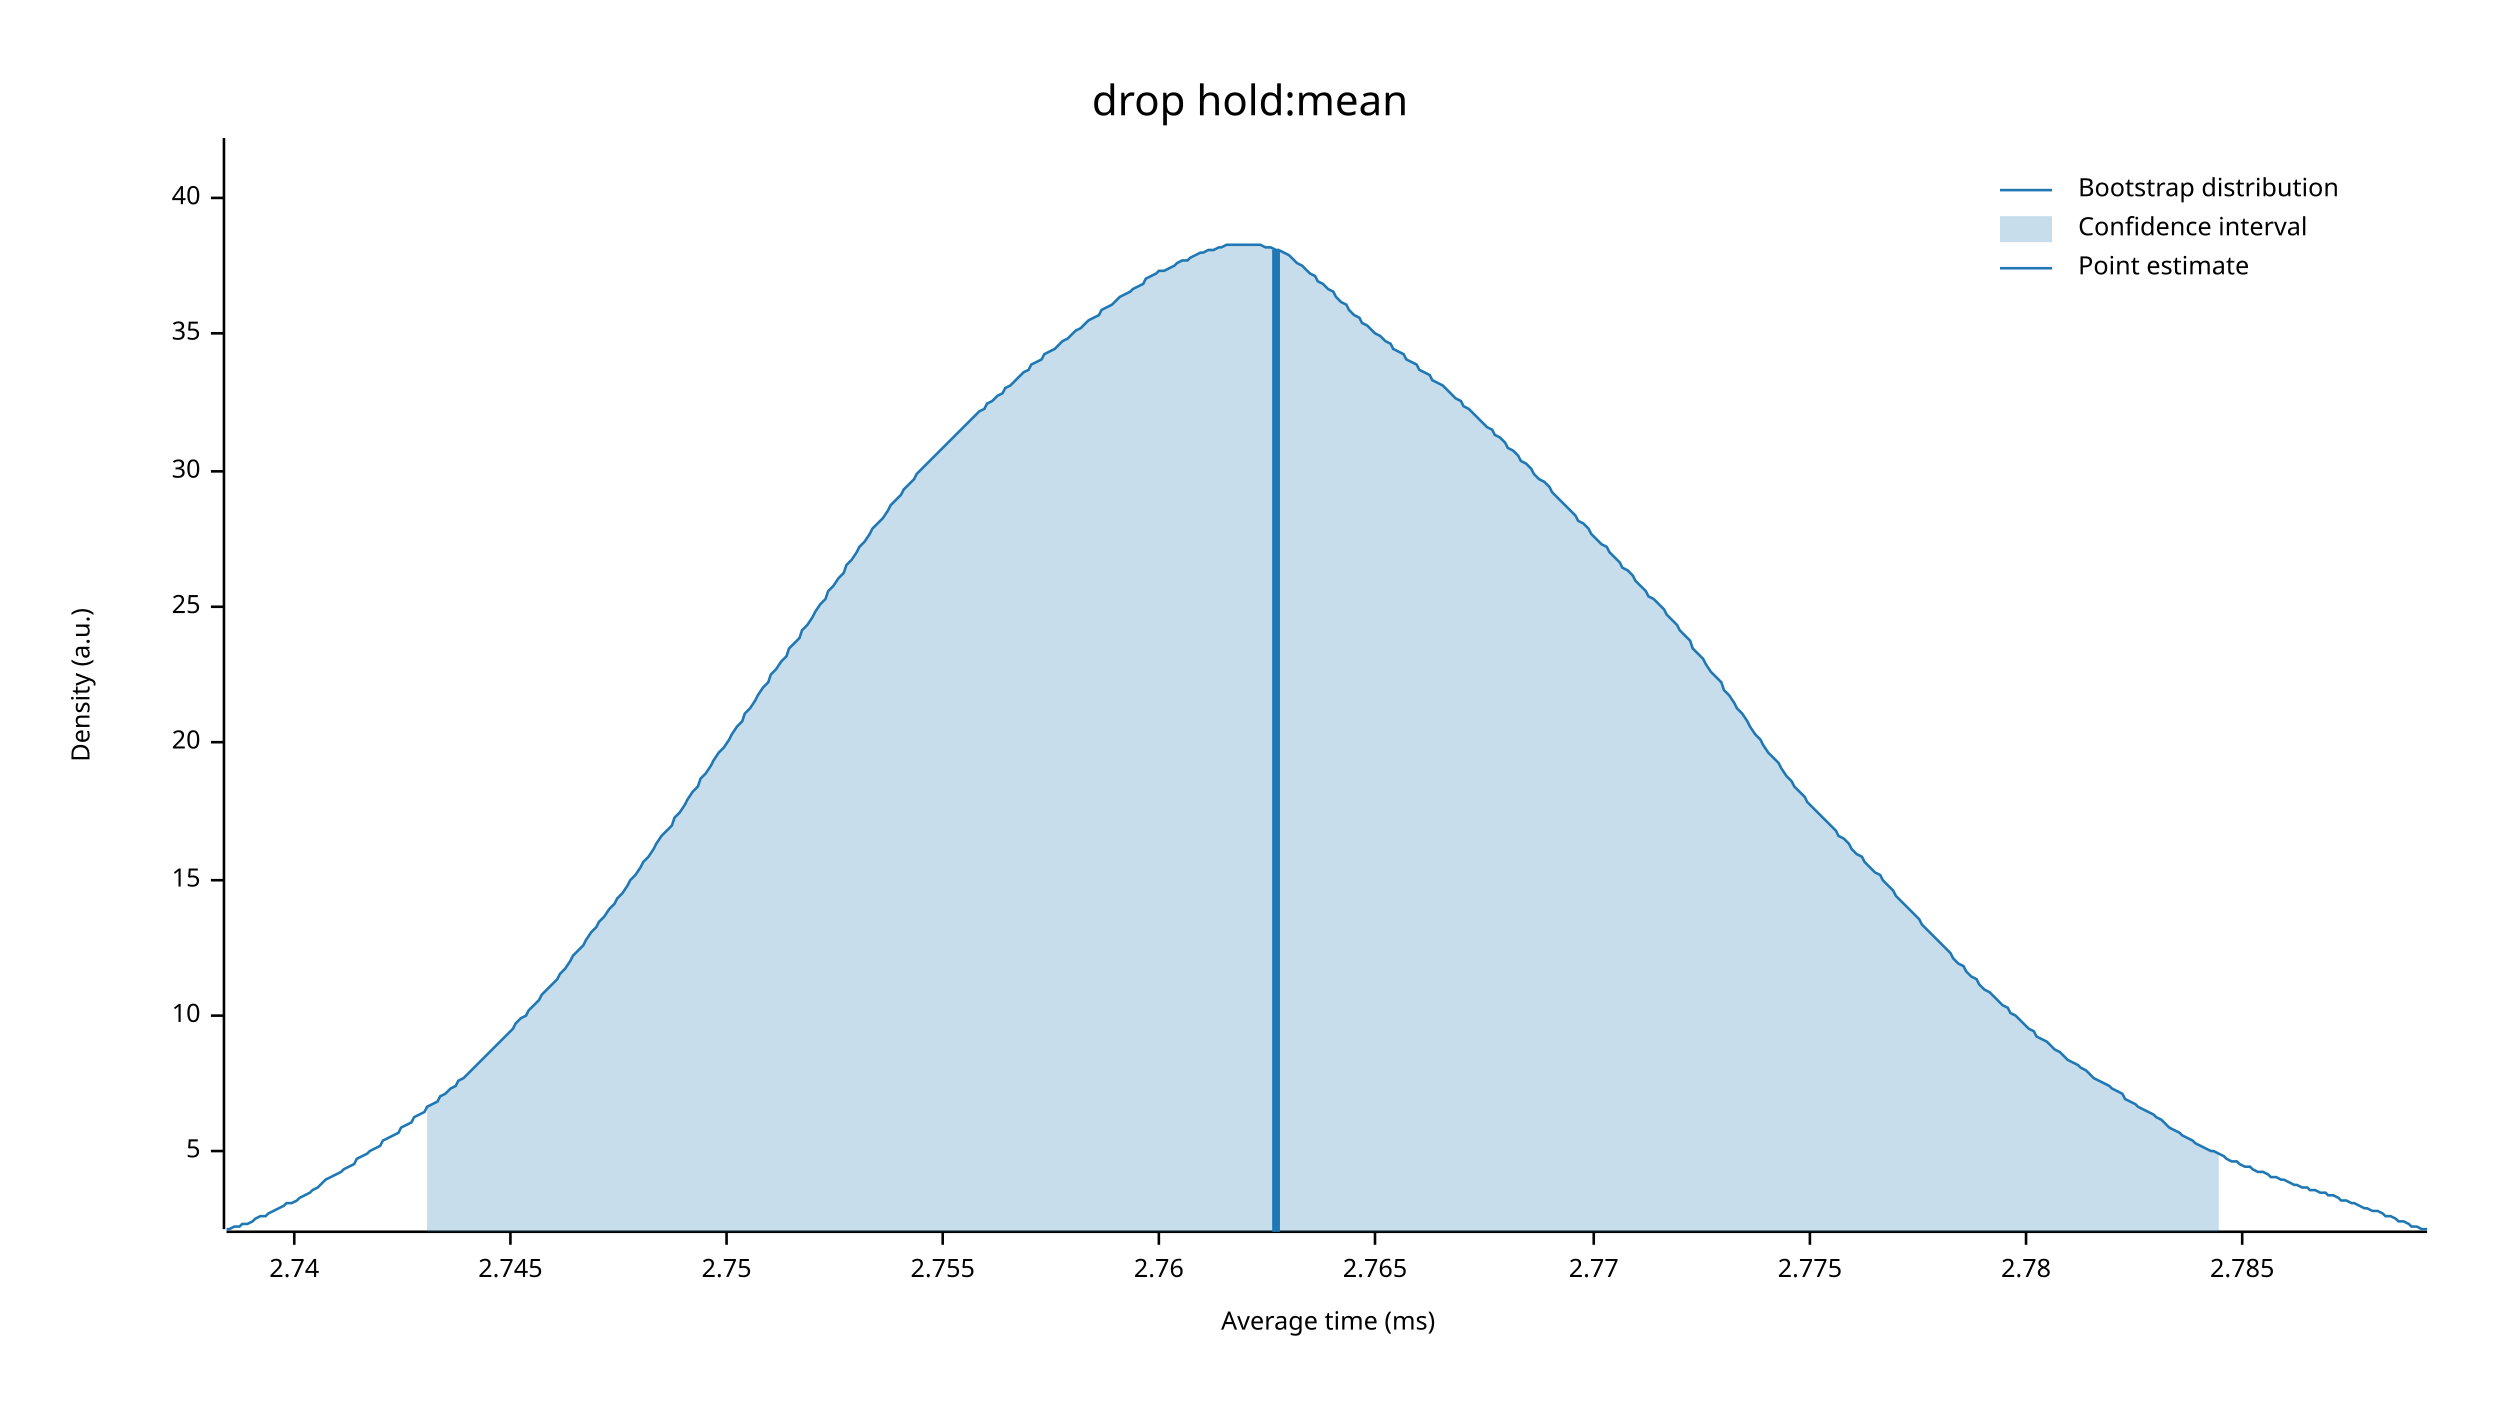
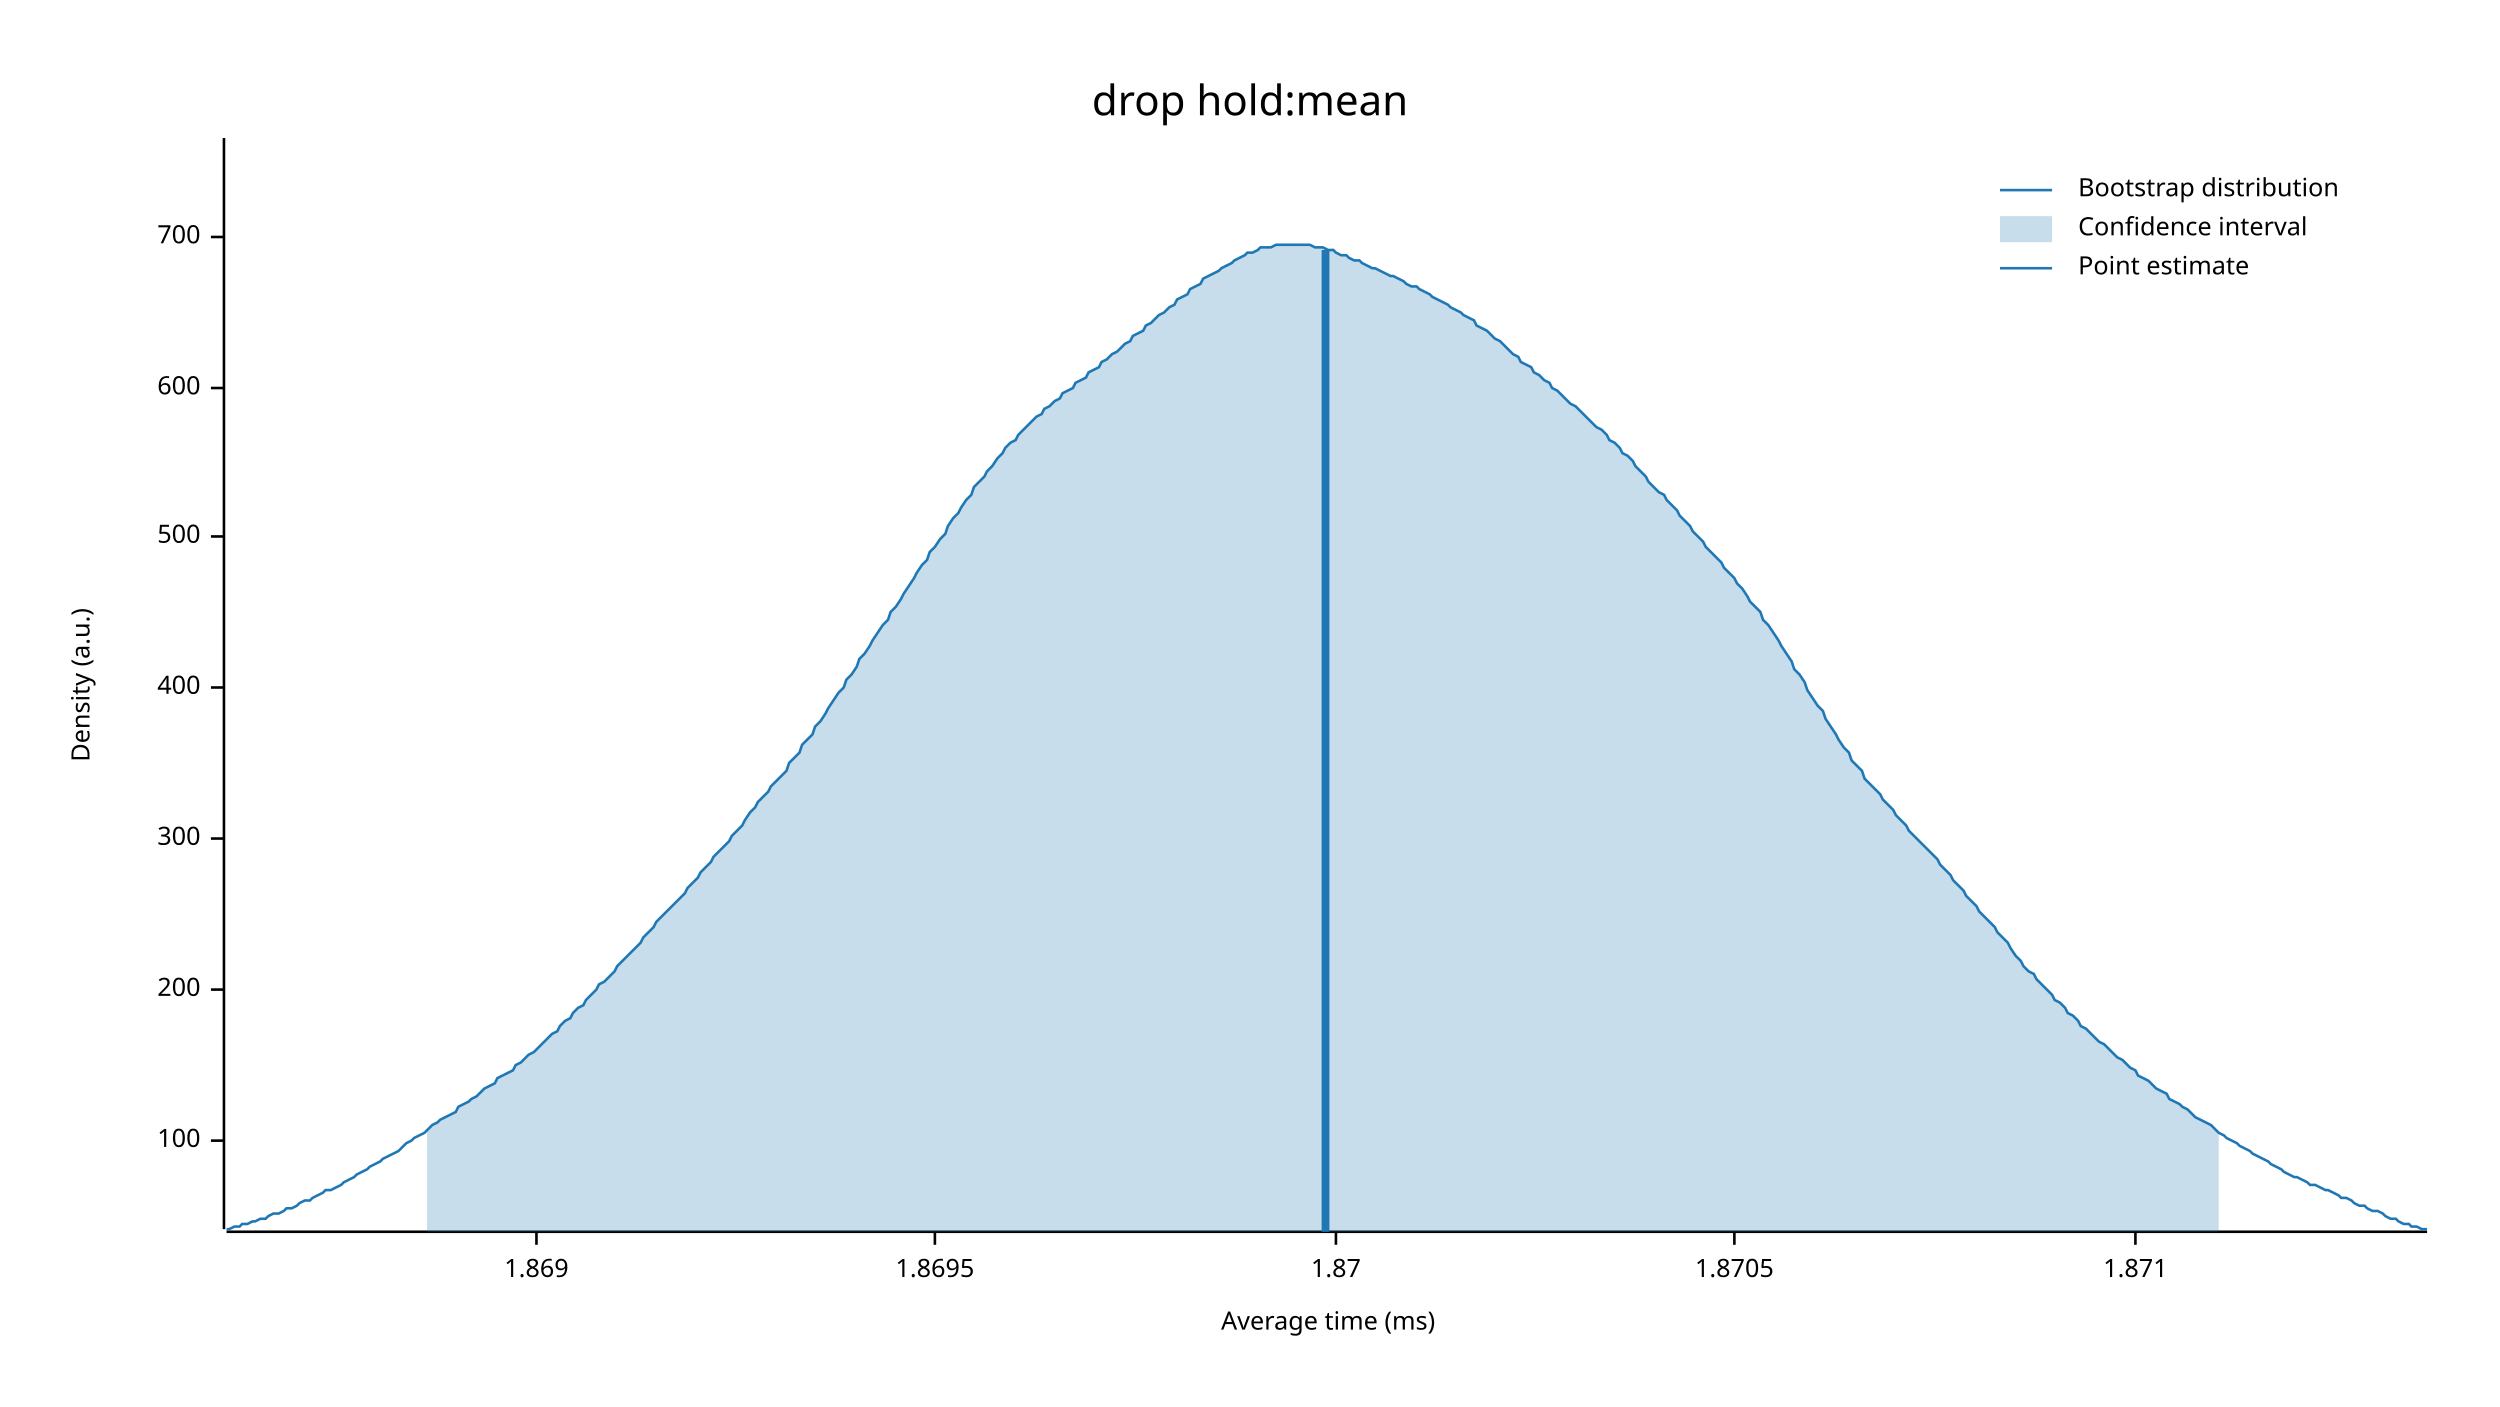
<svg xmlns="http://www.w3.org/2000/svg" width="960" height="540" viewBox="0 0 960 540">
  <text x="480" y="32" dy="0.76em" text-anchor="middle" font-family="sans-serif" font-size="16.129" opacity="1" fill="#000000">
drop hold:mean
</text>
  <text x="27" y="263" dy="0.76em" text-anchor="middle" font-family="sans-serif" font-size="9.677" opacity="1" fill="#000000" transform="rotate(270, 27, 263)">
Density (a.u.)
</text>
  <text x="510" y="513" dy="-0.5ex" text-anchor="middle" font-family="sans-serif" font-size="9.677" opacity="1" fill="#000000">
Average time (ms)
</text>
  <polyline fill="none" opacity="1" stroke="#000000" stroke-width="1" points="86,53 86,472 " />
-   <text x="77" y="442" dy="0.5ex" text-anchor="end" font-family="sans-serif" font-size="9.677" opacity="1" fill="#000000">
- 5
+   <text x="77" y="438" dy="0.5ex" text-anchor="end" font-family="sans-serif" font-size="9.677" opacity="1" fill="#000000">
+ 100
</text>
-   <polyline fill="none" opacity="1" stroke="#000000" stroke-width="1" points="81,442 86,442 " />
-   <text x="77" y="390" dy="0.5ex" text-anchor="end" font-family="sans-serif" font-size="9.677" opacity="1" fill="#000000">
- 10
+   <polyline fill="none" opacity="1" stroke="#000000" stroke-width="1" points="81,438 86,438 " />
+   <text x="77" y="380" dy="0.5ex" text-anchor="end" font-family="sans-serif" font-size="9.677" opacity="1" fill="#000000">
+ 200
</text>
-   <polyline fill="none" opacity="1" stroke="#000000" stroke-width="1" points="81,390 86,390 " />
-   <text x="77" y="338" dy="0.5ex" text-anchor="end" font-family="sans-serif" font-size="9.677" opacity="1" fill="#000000">
- 15
+   <polyline fill="none" opacity="1" stroke="#000000" stroke-width="1" points="81,380 86,380 " />
+   <text x="77" y="322" dy="0.5ex" text-anchor="end" font-family="sans-serif" font-size="9.677" opacity="1" fill="#000000">
+ 300
</text>
-   <polyline fill="none" opacity="1" stroke="#000000" stroke-width="1" points="81,338 86,338 " />
-   <text x="77" y="285" dy="0.5ex" text-anchor="end" font-family="sans-serif" font-size="9.677" opacity="1" fill="#000000">
- 20
+   <polyline fill="none" opacity="1" stroke="#000000" stroke-width="1" points="81,322 86,322 " />
+   <text x="77" y="264" dy="0.5ex" text-anchor="end" font-family="sans-serif" font-size="9.677" opacity="1" fill="#000000">
+ 400
</text>
-   <polyline fill="none" opacity="1" stroke="#000000" stroke-width="1" points="81,285 86,285 " />
-   <text x="77" y="233" dy="0.5ex" text-anchor="end" font-family="sans-serif" font-size="9.677" opacity="1" fill="#000000">
- 25
+   <polyline fill="none" opacity="1" stroke="#000000" stroke-width="1" points="81,264 86,264 " />
+   <text x="77" y="206" dy="0.5ex" text-anchor="end" font-family="sans-serif" font-size="9.677" opacity="1" fill="#000000">
+ 500
</text>
-   <polyline fill="none" opacity="1" stroke="#000000" stroke-width="1" points="81,233 86,233 " />
-   <text x="77" y="181" dy="0.5ex" text-anchor="end" font-family="sans-serif" font-size="9.677" opacity="1" fill="#000000">
- 30
+   <polyline fill="none" opacity="1" stroke="#000000" stroke-width="1" points="81,206 86,206 " />
+   <text x="77" y="149" dy="0.5ex" text-anchor="end" font-family="sans-serif" font-size="9.677" opacity="1" fill="#000000">
+ 600
</text>
-   <polyline fill="none" opacity="1" stroke="#000000" stroke-width="1" points="81,181 86,181 " />
-   <text x="77" y="128" dy="0.5ex" text-anchor="end" font-family="sans-serif" font-size="9.677" opacity="1" fill="#000000">
- 35
+   <polyline fill="none" opacity="1" stroke="#000000" stroke-width="1" points="81,149 86,149 " />
+   <text x="77" y="91" dy="0.5ex" text-anchor="end" font-family="sans-serif" font-size="9.677" opacity="1" fill="#000000">
+ 700
</text>
-   <polyline fill="none" opacity="1" stroke="#000000" stroke-width="1" points="81,128 86,128 " />
-   <text x="77" y="76" dy="0.5ex" text-anchor="end" font-family="sans-serif" font-size="9.677" opacity="1" fill="#000000">
- 40
+   <polyline fill="none" opacity="1" stroke="#000000" stroke-width="1" points="81,91 86,91 " />
+   <polyline fill="none" opacity="1" stroke="#000000" stroke-width="1" points="87,473 932,473 " />
+   <text x="206" y="483" dy="0.76em" text-anchor="middle" font-family="sans-serif" font-size="9.677" opacity="1" fill="#000000">
+ 1.869
</text>
-   <polyline fill="none" opacity="1" stroke="#000000" stroke-width="1" points="81,76 86,76 " />
-   <polyline fill="none" opacity="1" stroke="#000000" stroke-width="1" points="87,473 932,473 " />
-   <text x="113" y="483" dy="0.76em" text-anchor="middle" font-family="sans-serif" font-size="9.677" opacity="1" fill="#000000">
- 2.74
+   <polyline fill="none" opacity="1" stroke="#000000" stroke-width="1" points="206,473 206,478 " />
+   <text x="359" y="483" dy="0.76em" text-anchor="middle" font-family="sans-serif" font-size="9.677" opacity="1" fill="#000000">
+ 1.8695
</text>
-   <polyline fill="none" opacity="1" stroke="#000000" stroke-width="1" points="113,473 113,478 " />
-   <text x="196" y="483" dy="0.76em" text-anchor="middle" font-family="sans-serif" font-size="9.677" opacity="1" fill="#000000">
- 2.745
+   <polyline fill="none" opacity="1" stroke="#000000" stroke-width="1" points="359,473 359,478 " />
+   <text x="513" y="483" dy="0.76em" text-anchor="middle" font-family="sans-serif" font-size="9.677" opacity="1" fill="#000000">
+ 1.87
</text>
-   <polyline fill="none" opacity="1" stroke="#000000" stroke-width="1" points="196,473 196,478 " />
-   <text x="279" y="483" dy="0.76em" text-anchor="middle" font-family="sans-serif" font-size="9.677" opacity="1" fill="#000000">
- 2.75
+   <polyline fill="none" opacity="1" stroke="#000000" stroke-width="1" points="513,473 513,478 " />
+   <text x="666" y="483" dy="0.76em" text-anchor="middle" font-family="sans-serif" font-size="9.677" opacity="1" fill="#000000">
+ 1.8705
</text>
-   <polyline fill="none" opacity="1" stroke="#000000" stroke-width="1" points="279,473 279,478 " />
-   <text x="362" y="483" dy="0.76em" text-anchor="middle" font-family="sans-serif" font-size="9.677" opacity="1" fill="#000000">
- 2.755
+   <polyline fill="none" opacity="1" stroke="#000000" stroke-width="1" points="666,473 666,478 " />
+   <text x="820" y="483" dy="0.76em" text-anchor="middle" font-family="sans-serif" font-size="9.677" opacity="1" fill="#000000">
+ 1.871
</text>
-   <polyline fill="none" opacity="1" stroke="#000000" stroke-width="1" points="362,473 362,478 " />
-   <text x="445" y="483" dy="0.76em" text-anchor="middle" font-family="sans-serif" font-size="9.677" opacity="1" fill="#000000">
- 2.76
- </text>
-   <polyline fill="none" opacity="1" stroke="#000000" stroke-width="1" points="445,473 445,478 " />
-   <text x="528" y="483" dy="0.76em" text-anchor="middle" font-family="sans-serif" font-size="9.677" opacity="1" fill="#000000">
- 2.765
- </text>
-   <polyline fill="none" opacity="1" stroke="#000000" stroke-width="1" points="528,473 528,478 " />
-   <text x="612" y="483" dy="0.76em" text-anchor="middle" font-family="sans-serif" font-size="9.677" opacity="1" fill="#000000">
- 2.77
- </text>
-   <polyline fill="none" opacity="1" stroke="#000000" stroke-width="1" points="612,473 612,478 " />
-   <text x="695" y="483" dy="0.76em" text-anchor="middle" font-family="sans-serif" font-size="9.677" opacity="1" fill="#000000">
- 2.775
- </text>
-   <polyline fill="none" opacity="1" stroke="#000000" stroke-width="1" points="695,473 695,478 " />
-   <text x="778" y="483" dy="0.76em" text-anchor="middle" font-family="sans-serif" font-size="9.677" opacity="1" fill="#000000">
- 2.78
- </text>
-   <polyline fill="none" opacity="1" stroke="#000000" stroke-width="1" points="778,473 778,478 " />
-   <text x="861" y="483" dy="0.76em" text-anchor="middle" font-family="sans-serif" font-size="9.677" opacity="1" fill="#000000">
- 2.785
- </text>
-   <polyline fill="none" opacity="1" stroke="#000000" stroke-width="1" points="861,473 861,478 " />
-   <polyline fill="none" opacity="1" stroke="#1F78B4" stroke-width="1" points="87,472 88,472 90,471 92,471 93,470 95,470 97,469 98,468 100,467 102,467 103,466 105,465 107,464 109,463 110,462 112,462 114,461 115,460 117,459 119,458 120,457 122,456 124,454 125,453 127,452 129,451 131,450 132,449 134,448 136,447 137,445 139,444 141,443 142,442 144,441 146,440 147,438 149,437 151,436 153,435 154,433 156,432 158,431 159,429 161,428 163,427 164,425 166,424 168,423 169,421 171,420 173,418 175,417 176,415 178,414 180,412 181,411 183,409 185,407 186,406 188,404 190,402 191,401 193,399 195,397 197,395 198,393 200,391 202,390 203,388 205,386 207,384 208,382 210,380 212,378 214,376 215,374 217,372 219,369 220,367 222,365 224,363 225,361 227,358 229,356 230,354 232,352 234,349 236,347 237,345 239,343 241,340 242,338 244,336 246,333 247,331 249,329 251,326 252,324 254,321 256,319 258,317 259,314 261,312 263,309 264,307 266,304 268,302 269,299 271,297 273,294 274,292 276,289 278,287 280,284 281,282 283,279 285,277 286,274 288,272 290,269 291,267 293,264 295,262 296,259 298,257 300,254 302,252 303,249 305,247 307,245 308,242 310,240 312,237 313,235 315,232 317,230 318,227 320,225 322,222 324,220 325,217 327,215 329,212 330,210 332,208 334,205 335,203 337,201 339,199 341,196 342,194 344,192 346,190 347,188 349,186 351,184 352,182 354,180 356,178 357,177 359,175 361,173 363,171 364,170 366,168 368,166 369,165 371,163 373,161 374,160 376,158 378,157 379,155 381,154 383,152 385,151 386,149 388,148 390,146 391,145 393,143 395,142 396,140 398,139 400,138 401,136 403,135 405,134 407,132 408,131 410,130 412,128 413,127 415,126 417,124 418,123 420,122 422,121 423,119 425,118 427,117 429,115 430,114 432,113 434,112 435,111 437,110 439,109 440,107 442,106 444,105 445,104 447,104 449,103 451,102 452,101 454,100 456,100 457,99 459,98 461,97 462,97 464,96 466,96 468,95 469,95 471,94 473,94 474,94 476,94 478,94 479,94 481,94 483,94 484,94 486,95 488,95 490,96 491,96 493,97 495,98 496,99 498,101 500,102 501,103 503,105 505,106 506,108 508,109 510,111 512,112 513,114 515,116 517,117 518,119 520,121 522,122 523,124 525,125 527,127 528,128 530,129 532,131 534,132 535,134 537,135 539,136 540,138 542,139 544,140 545,142 547,143 549,144 550,146 552,147 554,148 556,150 557,151 559,153 561,154 562,156 564,157 566,159 567,160 569,162 571,164 573,165 574,167 576,168 578,170 579,172 581,173 583,175 584,177 586,178 588,180 589,182 591,184 593,185 595,187 596,189 598,191 600,193 601,194 603,196 605,198 606,200 608,201 610,203 611,205 613,207 615,209 617,210 618,212 620,214 622,216 623,218 625,219 627,221 628,223 630,225 632,227 633,229 635,230 637,232 639,234 640,236 642,238 644,240 645,242 647,244 649,246 650,249 652,251 654,253 655,255 657,258 659,260 661,262 662,265 664,267 666,270 667,272 669,274 671,277 672,279 674,282 676,284 677,286 679,289 681,291 683,293 684,295 686,298 688,300 689,302 691,304 693,306 694,308 696,310 698,312 700,314 701,315 703,317 705,319 706,321 708,322 710,324 711,326 713,328 715,329 716,331 718,333 720,335 722,336 723,338 725,340 727,342 728,344 730,346 732,348 733,349 735,351 737,353 738,355 740,357 742,359 744,361 745,362 747,364 749,366 750,368 752,370 754,371 755,373 757,375 759,376 760,378 762,380 764,381 766,383 767,384 769,386 771,387 772,389 774,390 776,392 777,393 779,395 781,396 782,398 784,399 786,400 788,402 789,403 791,404 793,406 794,407 796,408 798,409 799,410 801,411 803,413 804,414 806,415 808,416 810,417 811,418 813,419 815,420 816,422 818,423 820,424 821,425 823,426 825,427 827,428 828,429 830,430 832,432 833,433 835,434 837,435 838,436 840,437 842,438 843,439 845,440 847,441 849,442 850,442 852,443 854,444 855,445 857,446 859,446 860,447 862,448 864,448 865,449 867,450 869,450 871,451 872,452 874,452 876,453 877,453 879,454 881,455 882,455 884,456 886,456 887,457 889,457 891,458 893,458 894,459 896,459 898,460 899,461 901,461 903,462 904,462 906,463 908,464 909,464 911,465 913,465 915,466 916,467 918,467 920,468 921,469 923,469 925,470 926,471 928,471 930,472 932,472 " />
-   <polygon opacity="0.25" fill="#1F78B4" points="164,425 166,424 168,423 169,421 171,420 173,418 175,417 176,415 178,414 180,412 181,411 183,409 185,407 186,406 188,404 190,402 191,401 193,399 195,397 197,395 198,393 200,391 202,390 203,388 205,386 207,384 208,382 210,380 212,378 214,376 215,374 217,372 219,369 220,367 222,365 224,363 225,361 227,358 229,356 230,354 232,352 234,349 236,347 237,345 239,343 241,340 242,338 244,336 246,333 247,331 249,329 251,326 252,324 254,321 256,319 258,317 259,314 261,312 263,309 264,307 266,304 268,302 269,299 271,297 273,294 274,292 276,289 278,287 280,284 281,282 283,279 285,277 286,274 288,272 290,269 291,267 293,264 295,262 296,259 298,257 300,254 302,252 303,249 305,247 307,245 308,242 310,240 312,237 313,235 315,232 317,230 318,227 320,225 322,222 324,220 325,217 327,215 329,212 330,210 332,208 334,205 335,203 337,201 339,199 341,196 342,194 344,192 346,190 347,188 349,186 351,184 352,182 354,180 356,178 357,177 359,175 361,173 363,171 364,170 366,168 368,166 369,165 371,163 373,161 374,160 376,158 378,157 379,155 381,154 383,152 385,151 386,149 388,148 390,146 391,145 393,143 395,142 396,140 398,139 400,138 401,136 403,135 405,134 407,132 408,131 410,130 412,128 413,127 415,126 417,124 418,123 420,122 422,121 423,119 425,118 427,117 429,115 430,114 432,113 434,112 435,111 437,110 439,109 440,107 442,106 444,105 445,104 447,104 449,103 451,102 452,101 454,100 456,100 457,99 459,98 461,97 462,97 464,96 466,96 468,95 469,95 471,94 473,94 474,94 476,94 478,94 479,94 481,94 483,94 484,94 486,95 488,95 490,96 491,96 493,97 495,98 496,99 498,101 500,102 501,103 503,105 505,106 506,108 508,109 510,111 512,112 513,114 515,116 517,117 518,119 520,121 522,122 523,124 525,125 527,127 528,128 530,129 532,131 534,132 535,134 537,135 539,136 540,138 542,139 544,140 545,142 547,143 549,144 550,146 552,147 554,148 556,150 557,151 559,153 561,154 562,156 564,157 566,159 567,160 569,162 571,164 573,165 574,167 576,168 578,170 579,172 581,173 583,175 584,177 586,178 588,180 589,182 591,184 593,185 595,187 596,189 598,191 600,193 601,194 603,196 605,198 606,200 608,201 610,203 611,205 613,207 615,209 617,210 618,212 620,214 622,216 623,218 625,219 627,221 628,223 630,225 632,227 633,229 635,230 637,232 639,234 640,236 642,238 644,240 645,242 647,244 649,246 650,249 652,251 654,253 655,255 657,258 659,260 661,262 662,265 664,267 666,270 667,272 669,274 671,277 672,279 674,282 676,284 677,286 679,289 681,291 683,293 684,295 686,298 688,300 689,302 691,304 693,306 694,308 696,310 698,312 700,314 701,315 703,317 705,319 706,321 708,322 710,324 711,326 713,328 715,329 716,331 718,333 720,335 722,336 723,338 725,340 727,342 728,344 730,346 732,348 733,349 735,351 737,353 738,355 740,357 742,359 744,361 745,362 747,364 749,366 750,368 752,370 754,371 755,373 757,375 759,376 760,378 762,380 764,381 766,383 767,384 769,386 771,387 772,389 774,390 776,392 777,393 779,395 781,396 782,398 784,399 786,400 788,402 789,403 791,404 793,406 794,407 796,408 798,409 799,410 801,411 803,413 804,414 806,415 808,416 810,417 811,418 813,419 815,420 816,422 818,423 820,424 821,425 823,426 825,427 827,428 828,429 830,430 832,432 833,433 835,434 837,435 838,436 840,437 842,438 843,439 845,440 847,441 849,442 850,442 852,443 852,473 164,473 " />
-   <polyline fill="none" opacity="1" stroke="#1F78B4" stroke-width="3" points="490,473 490,96 " />
+   <polyline fill="none" opacity="1" stroke="#000000" stroke-width="1" points="820,473 820,478 " />
+   <polyline fill="none" opacity="1" stroke="#1F78B4" stroke-width="1" points="87,472 88,472 90,471 92,471 93,470 95,470 97,469 98,469 100,468 102,468 103,467 105,466 107,466 109,465 110,464 112,464 114,463 115,462 117,461 119,461 120,460 122,459 124,458 125,457 127,457 129,456 131,455 132,454 134,453 136,452 137,451 139,450 141,449 142,448 144,447 146,446 147,445 149,444 151,443 153,442 154,441 156,439 158,438 159,437 161,436 163,435 164,434 166,432 168,431 169,430 171,429 173,428 175,427 176,425 178,424 180,423 181,422 183,421 185,419 186,418 188,417 190,416 191,414 193,413 195,412 197,411 198,409 200,408 202,406 203,405 205,404 207,402 208,401 210,399 212,397 214,396 215,394 217,392 219,391 220,389 222,387 224,386 225,384 227,382 229,380 230,378 232,377 234,375 236,373 237,371 239,369 241,367 242,366 244,364 246,362 247,360 249,358 251,356 252,354 254,352 256,350 258,348 259,347 261,345 263,343 264,341 266,339 268,337 269,335 271,333 273,331 274,329 276,327 278,325 280,323 281,321 283,319 285,317 286,315 288,312 290,310 291,308 293,306 295,304 296,302 298,300 300,298 302,296 303,293 305,291 307,289 308,286 310,284 312,282 313,279 315,277 317,274 318,272 320,269 322,266 324,264 325,261 327,259 329,256 330,253 332,251 334,248 335,246 337,243 339,240 341,238 342,235 344,233 346,230 347,228 349,225 351,222 352,220 354,217 356,215 357,212 359,210 361,207 363,205 364,202 366,199 368,197 369,195 371,192 373,190 374,187 376,185 378,183 379,181 381,179 383,176 385,174 386,172 388,170 390,169 391,167 393,165 395,163 396,162 398,160 400,159 401,157 403,156 405,154 407,153 408,151 410,150 412,149 413,147 415,146 417,145 418,143 420,142 422,141 423,139 425,138 427,136 429,135 430,134 432,132 434,131 435,129 437,128 439,127 440,125 442,124 444,122 445,121 447,120 449,118 451,117 452,115 454,114 456,113 457,111 459,110 461,109 462,107 464,106 466,105 468,104 469,103 471,102 473,101 474,100 476,99 478,98 479,97 481,97 483,96 484,95 486,95 488,95 490,94 491,94 493,94 495,94 496,94 498,94 500,94 501,94 503,94 505,95 506,95 508,95 510,96 512,96 513,97 515,98 517,98 518,99 520,100 522,100 523,101 525,102 527,103 528,103 530,104 532,105 534,106 535,106 537,107 539,108 540,109 542,110 544,110 545,111 547,112 549,113 550,114 552,115 554,116 556,117 557,118 559,119 561,120 562,121 564,122 566,123 567,125 569,126 571,127 573,129 574,130 576,131 578,133 579,134 581,136 583,137 584,139 586,140 588,141 589,143 591,144 593,146 595,147 596,149 598,150 600,152 601,153 603,155 605,156 606,157 608,159 610,161 611,162 613,164 615,165 617,167 618,169 620,170 622,172 623,174 625,175 627,177 628,179 630,181 632,183 633,185 635,187 637,189 639,190 640,192 642,194 644,196 645,198 647,200 649,202 650,204 652,206 654,208 655,210 657,212 659,214 661,216 662,218 664,220 666,222 667,224 669,226 671,229 672,231 674,233 676,235 677,238 679,240 681,243 683,246 684,248 686,251 688,254 689,257 691,259 693,262 694,265 696,268 698,271 700,273 701,276 703,279 705,282 706,284 708,287 710,289 711,292 713,294 715,296 716,299 718,301 720,303 722,305 723,307 725,309 727,311 728,313 730,315 732,317 733,319 735,321 737,323 738,324 740,326 742,328 744,330 745,332 747,334 749,336 750,338 752,340 754,342 755,344 757,346 759,348 760,350 762,352 764,354 766,356 767,358 769,360 771,362 772,364 774,367 776,369 777,371 779,373 781,374 782,376 784,378 786,380 788,382 789,384 791,385 793,387 794,389 796,390 798,392 799,394 801,395 803,397 804,398 806,400 808,401 810,403 811,404 813,406 815,407 816,408 818,410 820,411 821,413 823,414 825,415 827,417 828,418 830,419 832,420 833,422 835,423 837,424 838,425 840,426 842,428 843,429 845,430 847,431 849,432 850,433 852,435 854,436 855,437 857,438 859,439 860,440 862,441 864,442 865,443 867,444 869,445 871,446 872,447 874,448 876,449 877,450 879,451 881,452 882,452 884,453 886,454 887,455 889,455 891,456 893,457 894,457 896,458 898,459 899,460 901,460 903,461 904,462 906,463 908,463 909,464 911,465 913,465 915,466 916,467 918,468 920,468 921,469 923,470 925,470 926,471 928,471 930,472 932,472 " />
+   <polygon opacity="0.25" fill="#1F78B4" points="164,434 166,432 168,431 169,430 171,429 173,428 175,427 176,425 178,424 180,423 181,422 183,421 185,419 186,418 188,417 190,416 191,414 193,413 195,412 197,411 198,409 200,408 202,406 203,405 205,404 207,402 208,401 210,399 212,397 214,396 215,394 217,392 219,391 220,389 222,387 224,386 225,384 227,382 229,380 230,378 232,377 234,375 236,373 237,371 239,369 241,367 242,366 244,364 246,362 247,360 249,358 251,356 252,354 254,352 256,350 258,348 259,347 261,345 263,343 264,341 266,339 268,337 269,335 271,333 273,331 274,329 276,327 278,325 280,323 281,321 283,319 285,317 286,315 288,312 290,310 291,308 293,306 295,304 296,302 298,300 300,298 302,296 303,293 305,291 307,289 308,286 310,284 312,282 313,279 315,277 317,274 318,272 320,269 322,266 324,264 325,261 327,259 329,256 330,253 332,251 334,248 335,246 337,243 339,240 341,238 342,235 344,233 346,230 347,228 349,225 351,222 352,220 354,217 356,215 357,212 359,210 361,207 363,205 364,202 366,199 368,197 369,195 371,192 373,190 374,187 376,185 378,183 379,181 381,179 383,176 385,174 386,172 388,170 390,169 391,167 393,165 395,163 396,162 398,160 400,159 401,157 403,156 405,154 407,153 408,151 410,150 412,149 413,147 415,146 417,145 418,143 420,142 422,141 423,139 425,138 427,136 429,135 430,134 432,132 434,131 435,129 437,128 439,127 440,125 442,124 444,122 445,121 447,120 449,118 451,117 452,115 454,114 456,113 457,111 459,110 461,109 462,107 464,106 466,105 468,104 469,103 471,102 473,101 474,100 476,99 478,98 479,97 481,97 483,96 484,95 486,95 488,95 490,94 491,94 493,94 495,94 496,94 498,94 500,94 501,94 503,94 505,95 506,95 508,95 510,96 512,96 513,97 515,98 517,98 518,99 520,100 522,100 523,101 525,102 527,103 528,103 530,104 532,105 534,106 535,106 537,107 539,108 540,109 542,110 544,110 545,111 547,112 549,113 550,114 552,115 554,116 556,117 557,118 559,119 561,120 562,121 564,122 566,123 567,125 569,126 571,127 573,129 574,130 576,131 578,133 579,134 581,136 583,137 584,139 586,140 588,141 589,143 591,144 593,146 595,147 596,149 598,150 600,152 601,153 603,155 605,156 606,157 608,159 610,161 611,162 613,164 615,165 617,167 618,169 620,170 622,172 623,174 625,175 627,177 628,179 630,181 632,183 633,185 635,187 637,189 639,190 640,192 642,194 644,196 645,198 647,200 649,202 650,204 652,206 654,208 655,210 657,212 659,214 661,216 662,218 664,220 666,222 667,224 669,226 671,229 672,231 674,233 676,235 677,238 679,240 681,243 683,246 684,248 686,251 688,254 689,257 691,259 693,262 694,265 696,268 698,271 700,273 701,276 703,279 705,282 706,284 708,287 710,289 711,292 713,294 715,296 716,299 718,301 720,303 722,305 723,307 725,309 727,311 728,313 730,315 732,317 733,319 735,321 737,323 738,324 740,326 742,328 744,330 745,332 747,334 749,336 750,338 752,340 754,342 755,344 757,346 759,348 760,350 762,352 764,354 766,356 767,358 769,360 771,362 772,364 774,367 776,369 777,371 779,373 781,374 782,376 784,378 786,380 788,382 789,384 791,385 793,387 794,389 796,390 798,392 799,394 801,395 803,397 804,398 806,400 808,401 810,403 811,404 813,406 815,407 816,408 818,410 820,411 821,413 823,414 825,415 827,417 828,418 830,419 832,420 833,422 835,423 837,424 838,425 840,426 842,428 843,429 845,430 847,431 849,432 850,433 852,435 852,473 164,473 " />
+   <polyline fill="none" opacity="1" stroke="#1F78B4" stroke-width="3" points="509,473 509,96 " />
  <text x="798" y="68" dy="0.76em" text-anchor="start" font-family="sans-serif" font-size="9.677" opacity="1" fill="#000000">
Bootstrap distribution
</text>
  <text x="798" y="83" dy="0.76em" text-anchor="start" font-family="sans-serif" font-size="9.677" opacity="1" fill="#000000">
Confidence interval
</text>
  <text x="798" y="98" dy="0.76em" text-anchor="start" font-family="sans-serif" font-size="9.677" opacity="1" fill="#000000">
Point estimate
</text>
  <polyline fill="none" opacity="1" stroke="#1F78B4" stroke-width="1" points="768,73 788,73 " />
  <rect x="768" y="83" width="20" height="10" opacity="0.25" fill="#1F78B4" stroke="none" />
  <polyline fill="none" opacity="1" stroke="#1F78B4" stroke-width="1" points="768,103 788,103 " />
</svg>
